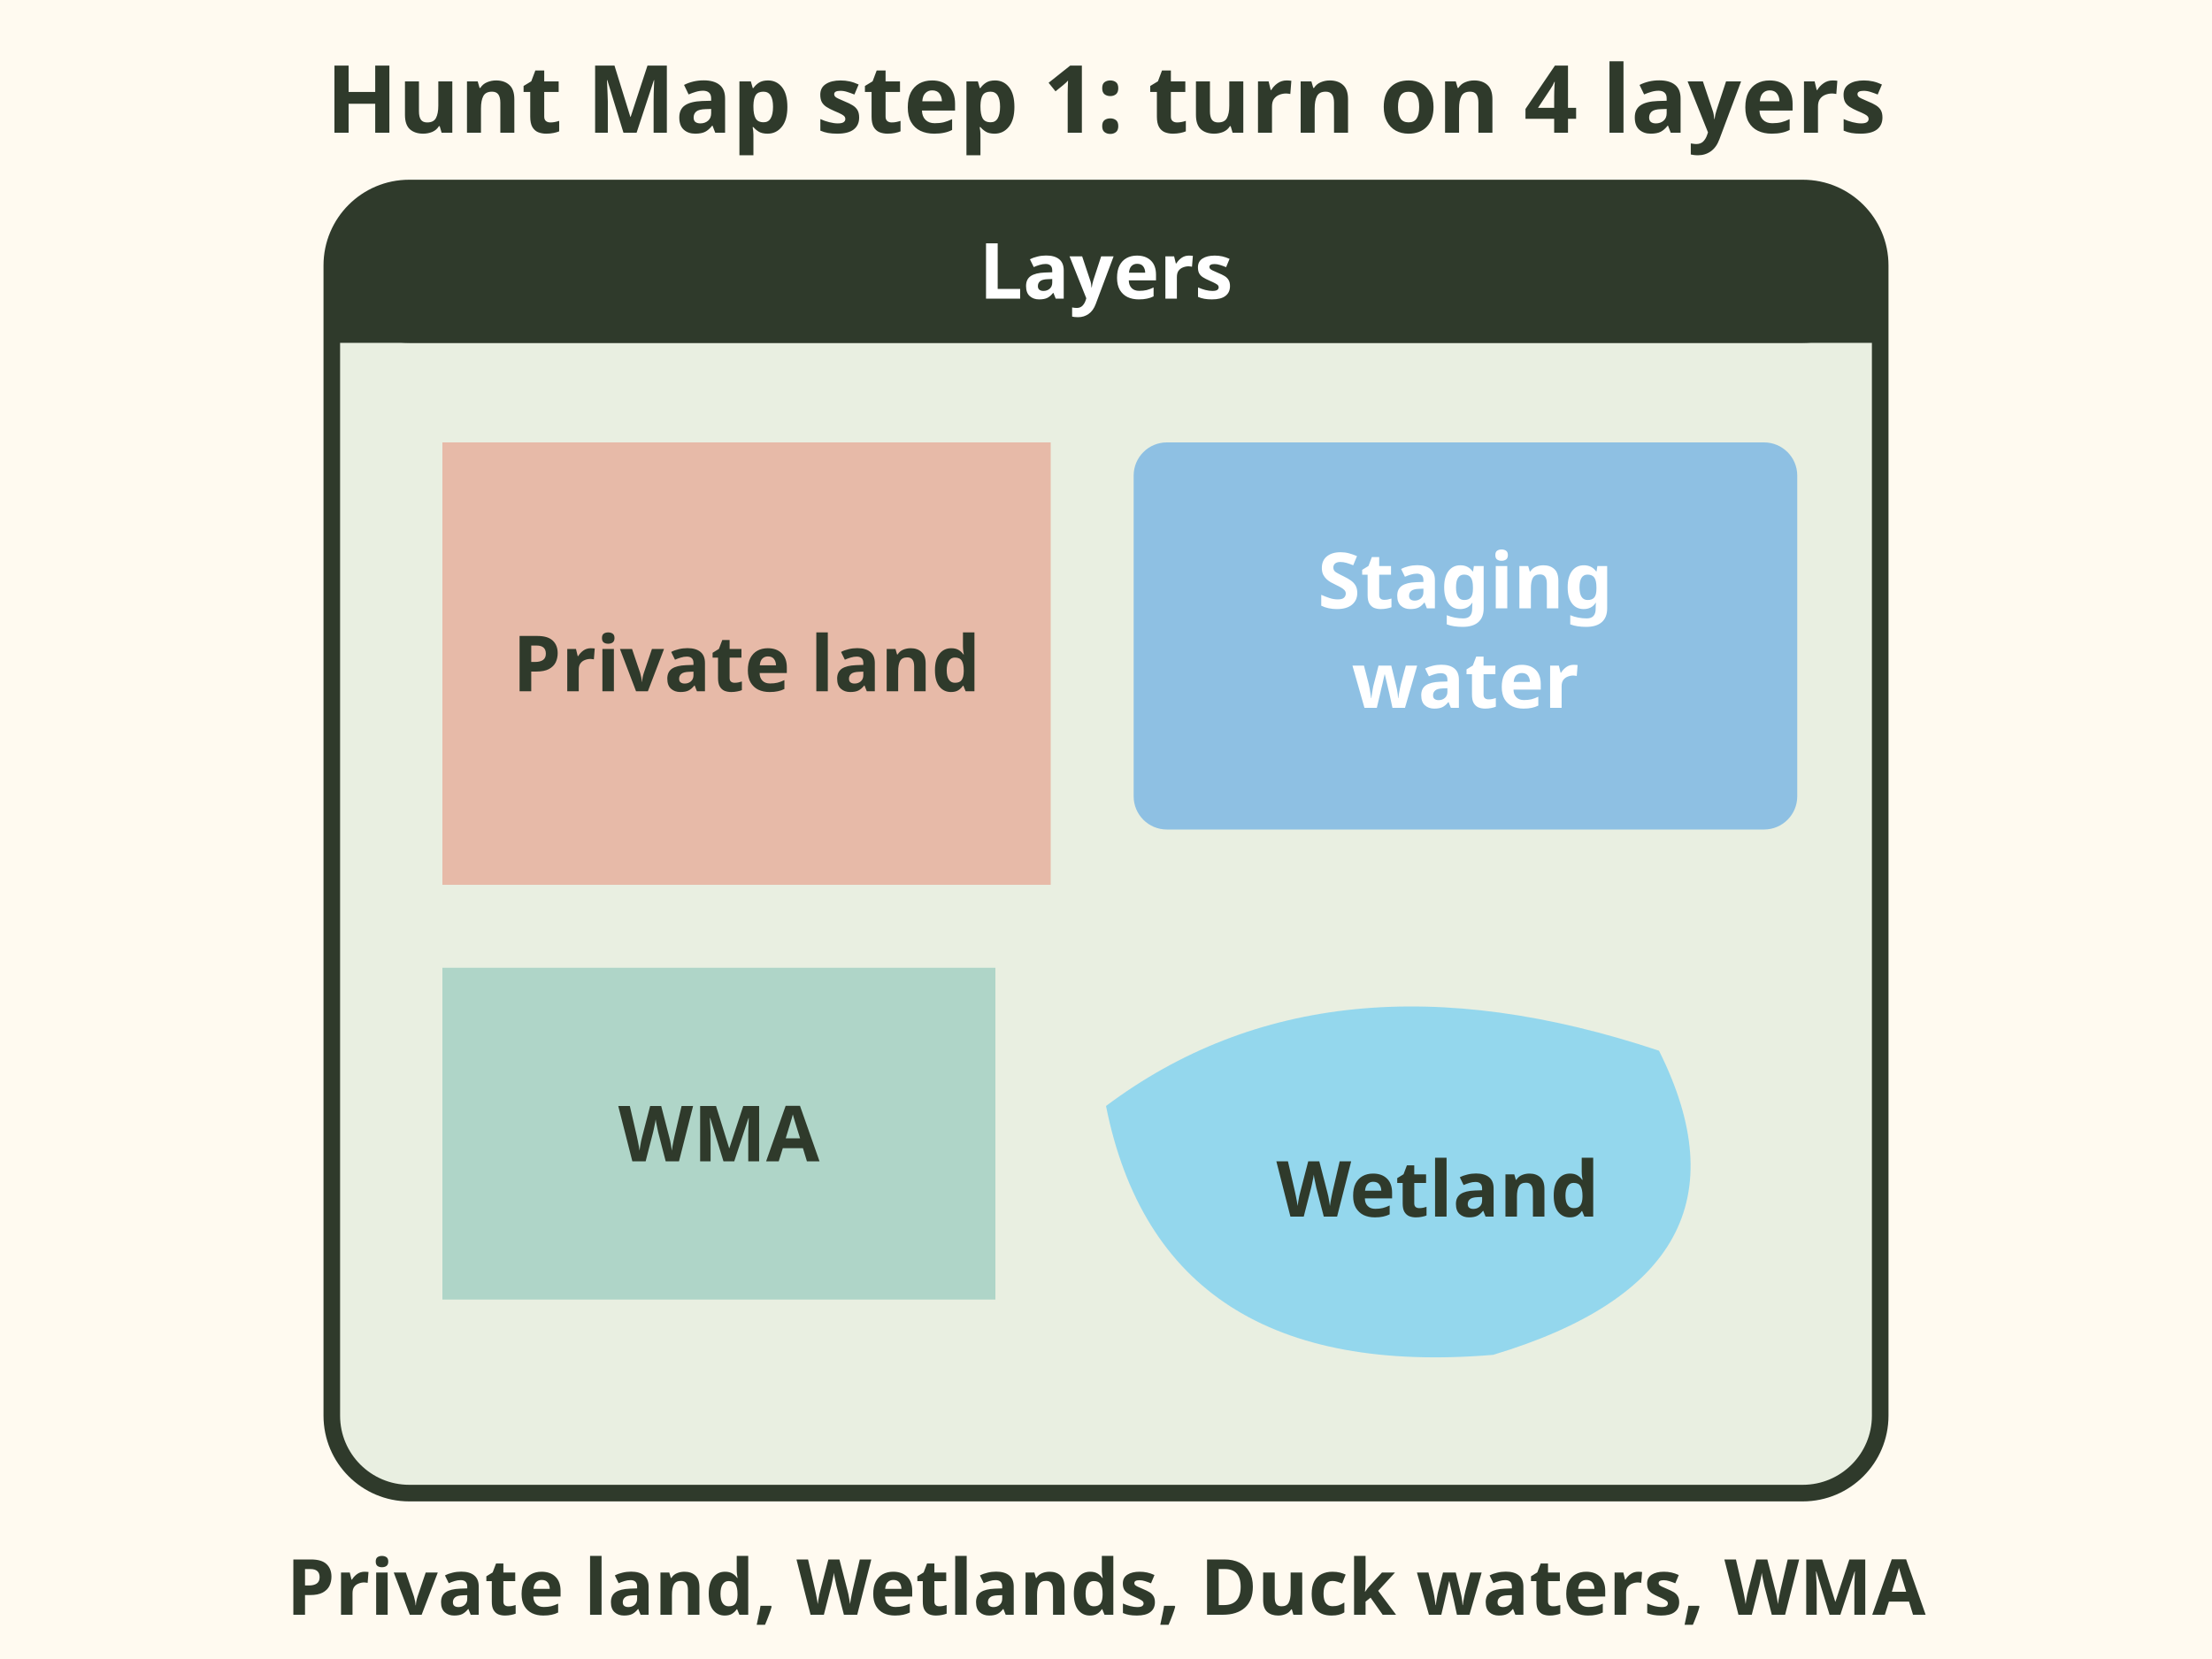
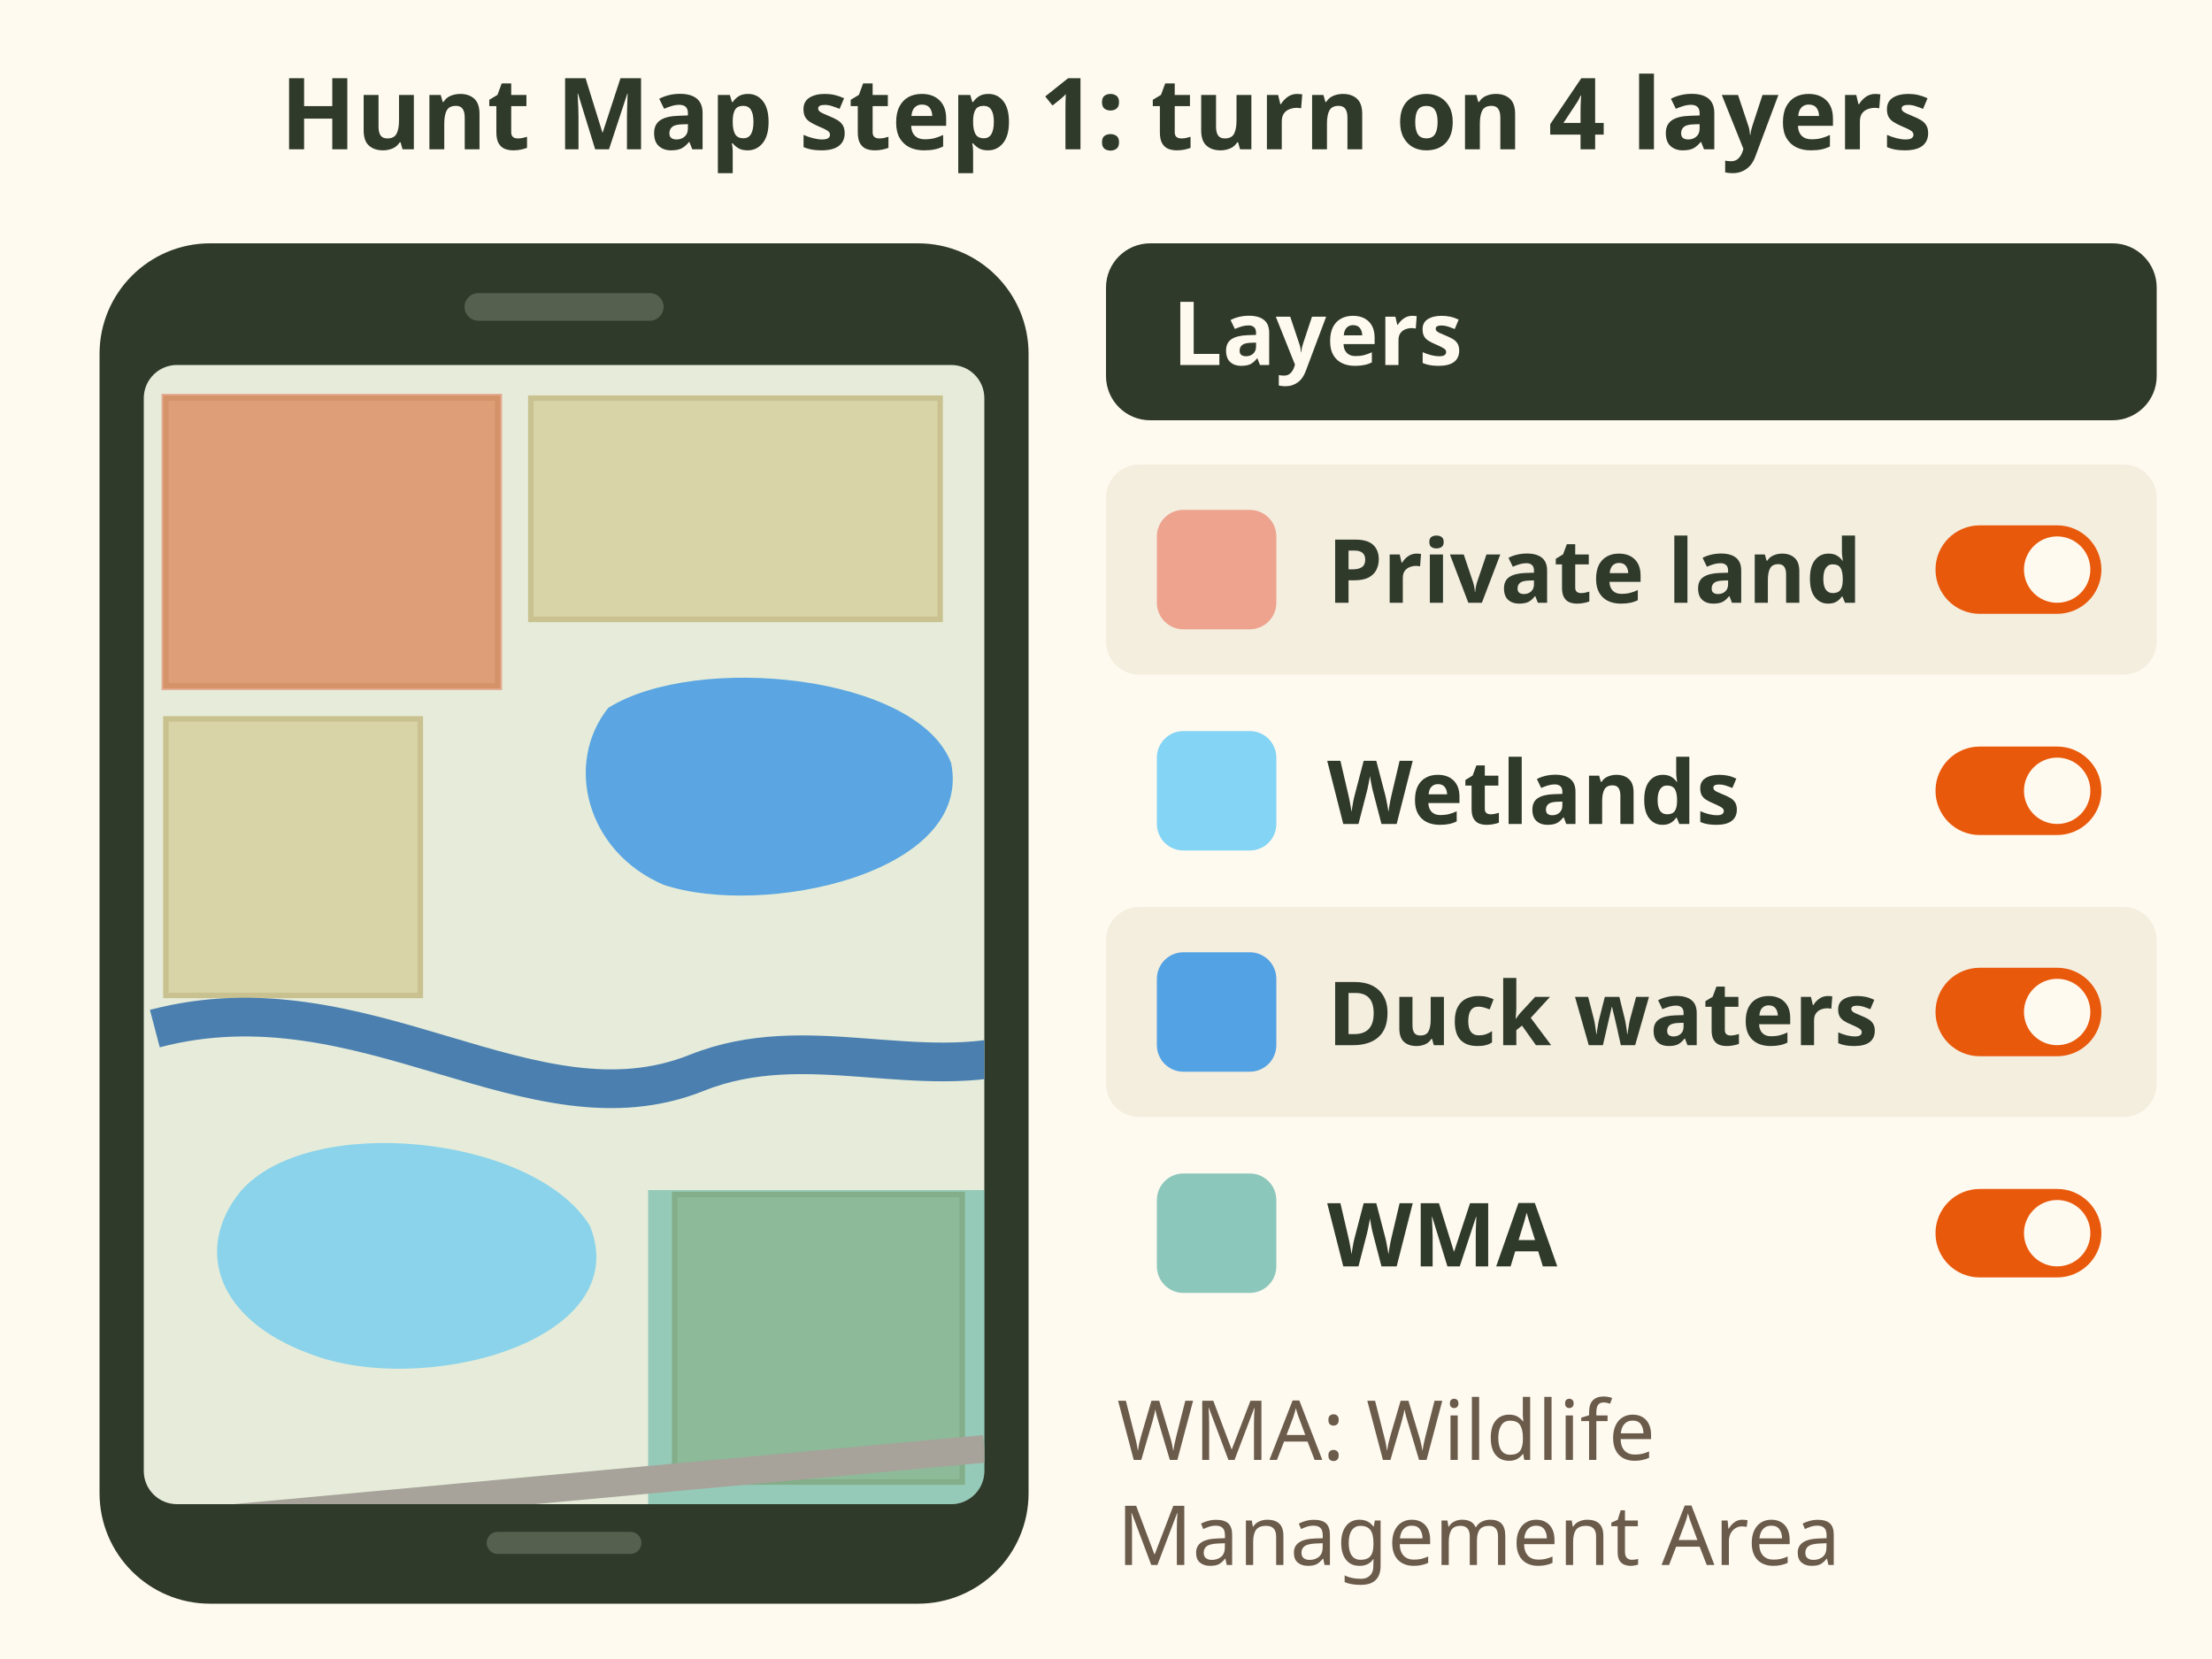
- <svg xmlns="http://www.w3.org/2000/svg" viewBox="0 0 400 300" font-family="sans-serif" role="img" aria-label="Hunt Map step 1, a phone map with four layers on: Private land in red, Wetlands in light blue, Duck staging and winter waters in dark blue, and Wildlife Management Areas, WMA, in teal.">
+ <svg xmlns="http://www.w3.org/2000/svg" viewBox="0 0 400 300" font-family="sans-serif" role="img" aria-label="Hunt Map step 1: a phone map with four layers switched on. Private land in red, Wetlands in light blue, Duck staging and winter waters in dark blue, and Wildlife Management Areas, WMA, in teal.">
  <rect width="400" height="300" fill="#fffaf0" />
-   <text x="200" y="24" font-size="17" font-weight="bold" fill="#2f3a2b" text-anchor="middle">Hunt Map step 1: turn on 4 layers</text>
-   <rect x="60" y="34" width="280" height="236" rx="14" fill="#e9efe1" stroke="#2f3a2b" stroke-width="3" />
-   <rect x="80" y="80" width="110" height="80" rx="0" fill="#e4472b" opacity=".32" />
-   <text x="135" y="125" font-size="14" font-weight="bold" fill="#2f3a2b" text-anchor="middle">Private land</text>
-   <path d="M200 200 Q240 170 300 190 Q320 230 270 245 Q210 250 200 200Z" fill="#4fc3f7" opacity=".55" />
-   <text x="260" y="220" font-size="14" font-weight="bold" fill="#2f3a2b" text-anchor="middle">Wetland</text>
-   <rect x="205" y="80" width="120" height="70" rx="6" fill="#1e88e5" opacity=".45" />
-   <text x="265" y="110" font-size="14" font-weight="bold" fill="#fff" text-anchor="middle">Staging</text>
-   <text x="265" y="128" font-size="14" font-weight="bold" fill="#fff" text-anchor="middle">water</text>
-   <rect x="80" y="175" width="100" height="60" rx="0" fill="#00897b" opacity=".25" />
-   <text x="130" y="210" font-size="14" font-weight="bold" fill="#2f3a2b" text-anchor="middle">WMA</text>
-   <rect x="60" y="34" width="280" height="28" rx="14" fill="#2f3a2b" />
-   <rect x="60" y="48" width="280" height="14" rx="0" fill="#2f3a2b" />
-   <text x="200" y="54" font-size="14" font-weight="bold" fill="#fff" text-anchor="middle">Layers</text>
-   <text x="200" y="292" font-size="14" font-weight="bold" fill="#2f3a2b" text-anchor="middle">Private land, Wetlands, Duck waters, WMA</text>
+   <text x="200" y="27" font-size="18" font-weight="bold" fill="#2f3a2b" text-anchor="middle">Hunt Map step 1: turn on 4 layers</text>
+   <rect x="18" y="44" width="168" height="246" rx="20" fill="#2f3a2b" />
+   <rect x="84.0" y="53" width="36" height="5" rx="2.5" fill="#55604f" />
+   <clipPath id="mgs-map-1-scr">
+     <rect x="26" y="66" width="152" height="206" rx="6" />
+   </clipPath>
+   <g clip-path="url(#mgs-map-1-scr)">
+     <rect x="26" y="66" width="152" height="206" fill="#e6ecd9" />
+     <rect x="30" y="72" width="60" height="52" fill="#d9d4a8" stroke="#c9c290" stroke-width="1" />
+     <rect x="96" y="72" width="74" height="40" fill="#d9d4a8" stroke="#c9c290" stroke-width="1" />
+     <rect x="30" y="130" width="46" height="50" fill="#d9d4a8" stroke="#c9c290" stroke-width="1" />
+     <rect x="122" y="216" width="52" height="52" fill="#d9d4a8" stroke="#c9c290" stroke-width="1" />
+     <rect x="30" y="72" width="60" height="52" fill="#e4472b" opacity=".38" stroke="#e4472b" stroke-width="1.6" />
+     <path d="M28 186 C66 176 96 206 126 194 C146 186 166 196 186 190" stroke="#4a7fb0" stroke-width="7" fill="none" />
+     <path d="M44 216 C56 202 96 206 106 222 C114 242 76 252 56 244 C40 238 36 226 44 216z" fill="#4fc3f7" opacity=".6" stroke="#4fc3f7" stroke-width="1.5" />
+     <path d="M110 128 C126 118 166 122 172 138 C176 158 138 166 120 160 C106 154 102 138 110 128z" fill="#1e88e5" opacity=".7" />
+     <rect x="118" y="216" width="60" height="56" fill="#00897b" opacity=".35" stroke="#00897b" stroke-width="1.6" />
+     <path d="M26 276 L178 262" stroke="#a7a39a" stroke-width="5" />
+   </g>
+   <rect x="88.0" y="277" width="28" height="4" rx="2" fill="#55604f" />
+   <rect x="200" y="44" width="190" height="32" rx="8" fill="#2f3a2b" />
+   <text x="212" y="66" font-size="16" font-weight="bold" fill="#fffaf0">Layers</text>
+   <rect x="200" y="84" width="190" height="38" rx="6" fill="#f4eedf" />
+   <rect x="210" y="93" width="20" height="20" rx="4" fill="#e4472b" opacity="0.45" stroke="#e4472b" stroke-width="1.6" />
+   <text x="240" y="109" font-size="16" font-weight="bold" fill="#2f3a2b">Private land</text>
+   <rect x="350" y="95" width="30" height="16" rx="8" fill="#e8590c" />
+   <circle cx="372" cy="103" r="6" fill="#fffaf0" />
+   <rect x="210" y="133" width="20" height="20" rx="4" fill="#4fc3f7" opacity="0.7" stroke="#4fc3f7" stroke-width="1.6" />
+   <text x="240" y="149" font-size="16" font-weight="bold" fill="#2f3a2b">Wetlands</text>
+   <rect x="350" y="135" width="30" height="16" rx="8" fill="#e8590c" />
+   <circle cx="372" cy="143" r="6" fill="#fffaf0" />
+   <rect x="200" y="164" width="190" height="38" rx="6" fill="#f4eedf" />
+   <rect x="210" y="173" width="20" height="20" rx="4" fill="#1e88e5" opacity="0.75" stroke="#1e88e5" stroke-width="1.6" />
+   <text x="240" y="189" font-size="16" font-weight="bold" fill="#2f3a2b">Duck waters</text>
+   <rect x="350" y="175" width="30" height="16" rx="8" fill="#e8590c" />
+   <circle cx="372" cy="183" r="6" fill="#fffaf0" />
+   <rect x="210" y="213" width="20" height="20" rx="4" fill="#00897b" opacity="0.45" stroke="#00897b" stroke-width="1.6" />
+   <text x="240" y="229" font-size="16" font-weight="bold" fill="#2f3a2b">WMA</text>
+   <rect x="350" y="215" width="30" height="16" rx="8" fill="#e8590c" />
+   <circle cx="372" cy="223" r="6" fill="#fffaf0" />
+   <text x="202" y="264" font-size="15" fill="#6b5b4b">WMA: Wildlife</text>
+   <text x="202" y="283" font-size="15" fill="#6b5b4b">Management Area</text>
</svg>
